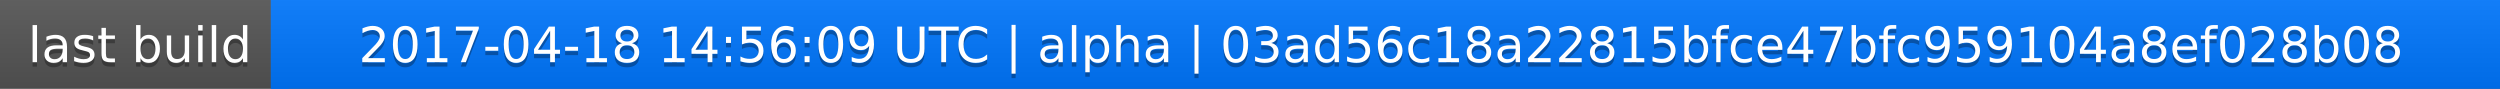
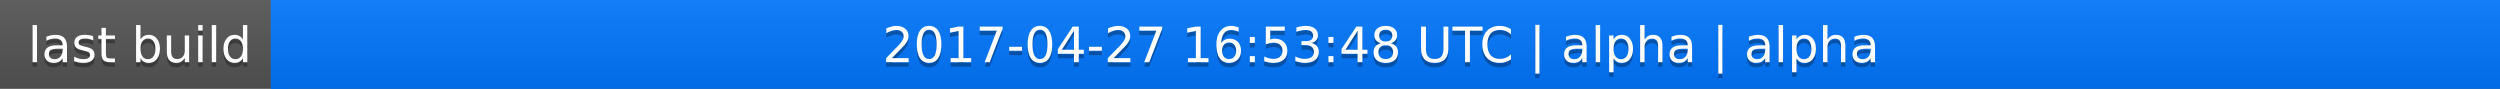
<svg xmlns="http://www.w3.org/2000/svg" width="563" height="20">
  <linearGradient id="a" x2="0" y2="100%">
    <stop offset="0" stop-color="#bbb" stop-opacity=".1" />
    <stop offset="1" stop-opacity=".1" />
  </linearGradient>
  <rect rx="0" width="563" height="20" fill="#555" />
  <rect rx="0" x="61" width="502" height="20" fill="#07f" />
  <path fill="#07f" d="M61 0h4v20h-4z" />
  <rect rx="0" width="563" height="20" fill="url(#a)" />
  <g fill="#fff" text-anchor="middle" font-family="DejaVu Sans,Verdana,Geneva,sans-serif" font-size="11">
    <text x="31.5" y="15" fill="#010101" fill-opacity=".3">last build</text>
    <text x="31.5" y="14">last build</text>
-     <text x="311" y="15" fill="#010101" fill-opacity=".3">2017-04-18 14:56:09 UTC | alpha | 03ad56c18a22815bfce47bfc959104a8ef028b08</text>
-     <text x="311" y="14">2017-04-18 14:56:09 UTC | alpha | 03ad56c18a22815bfce47bfc959104a8ef028b08</text>
+     <text x="311" y="15" fill="#010101" fill-opacity=".3">2017-04-27 16:53:48 UTC | alpha | alpha</text>
+     <text x="311" y="14">2017-04-27 16:53:48 UTC | alpha | alpha</text>
  </g>
</svg>
